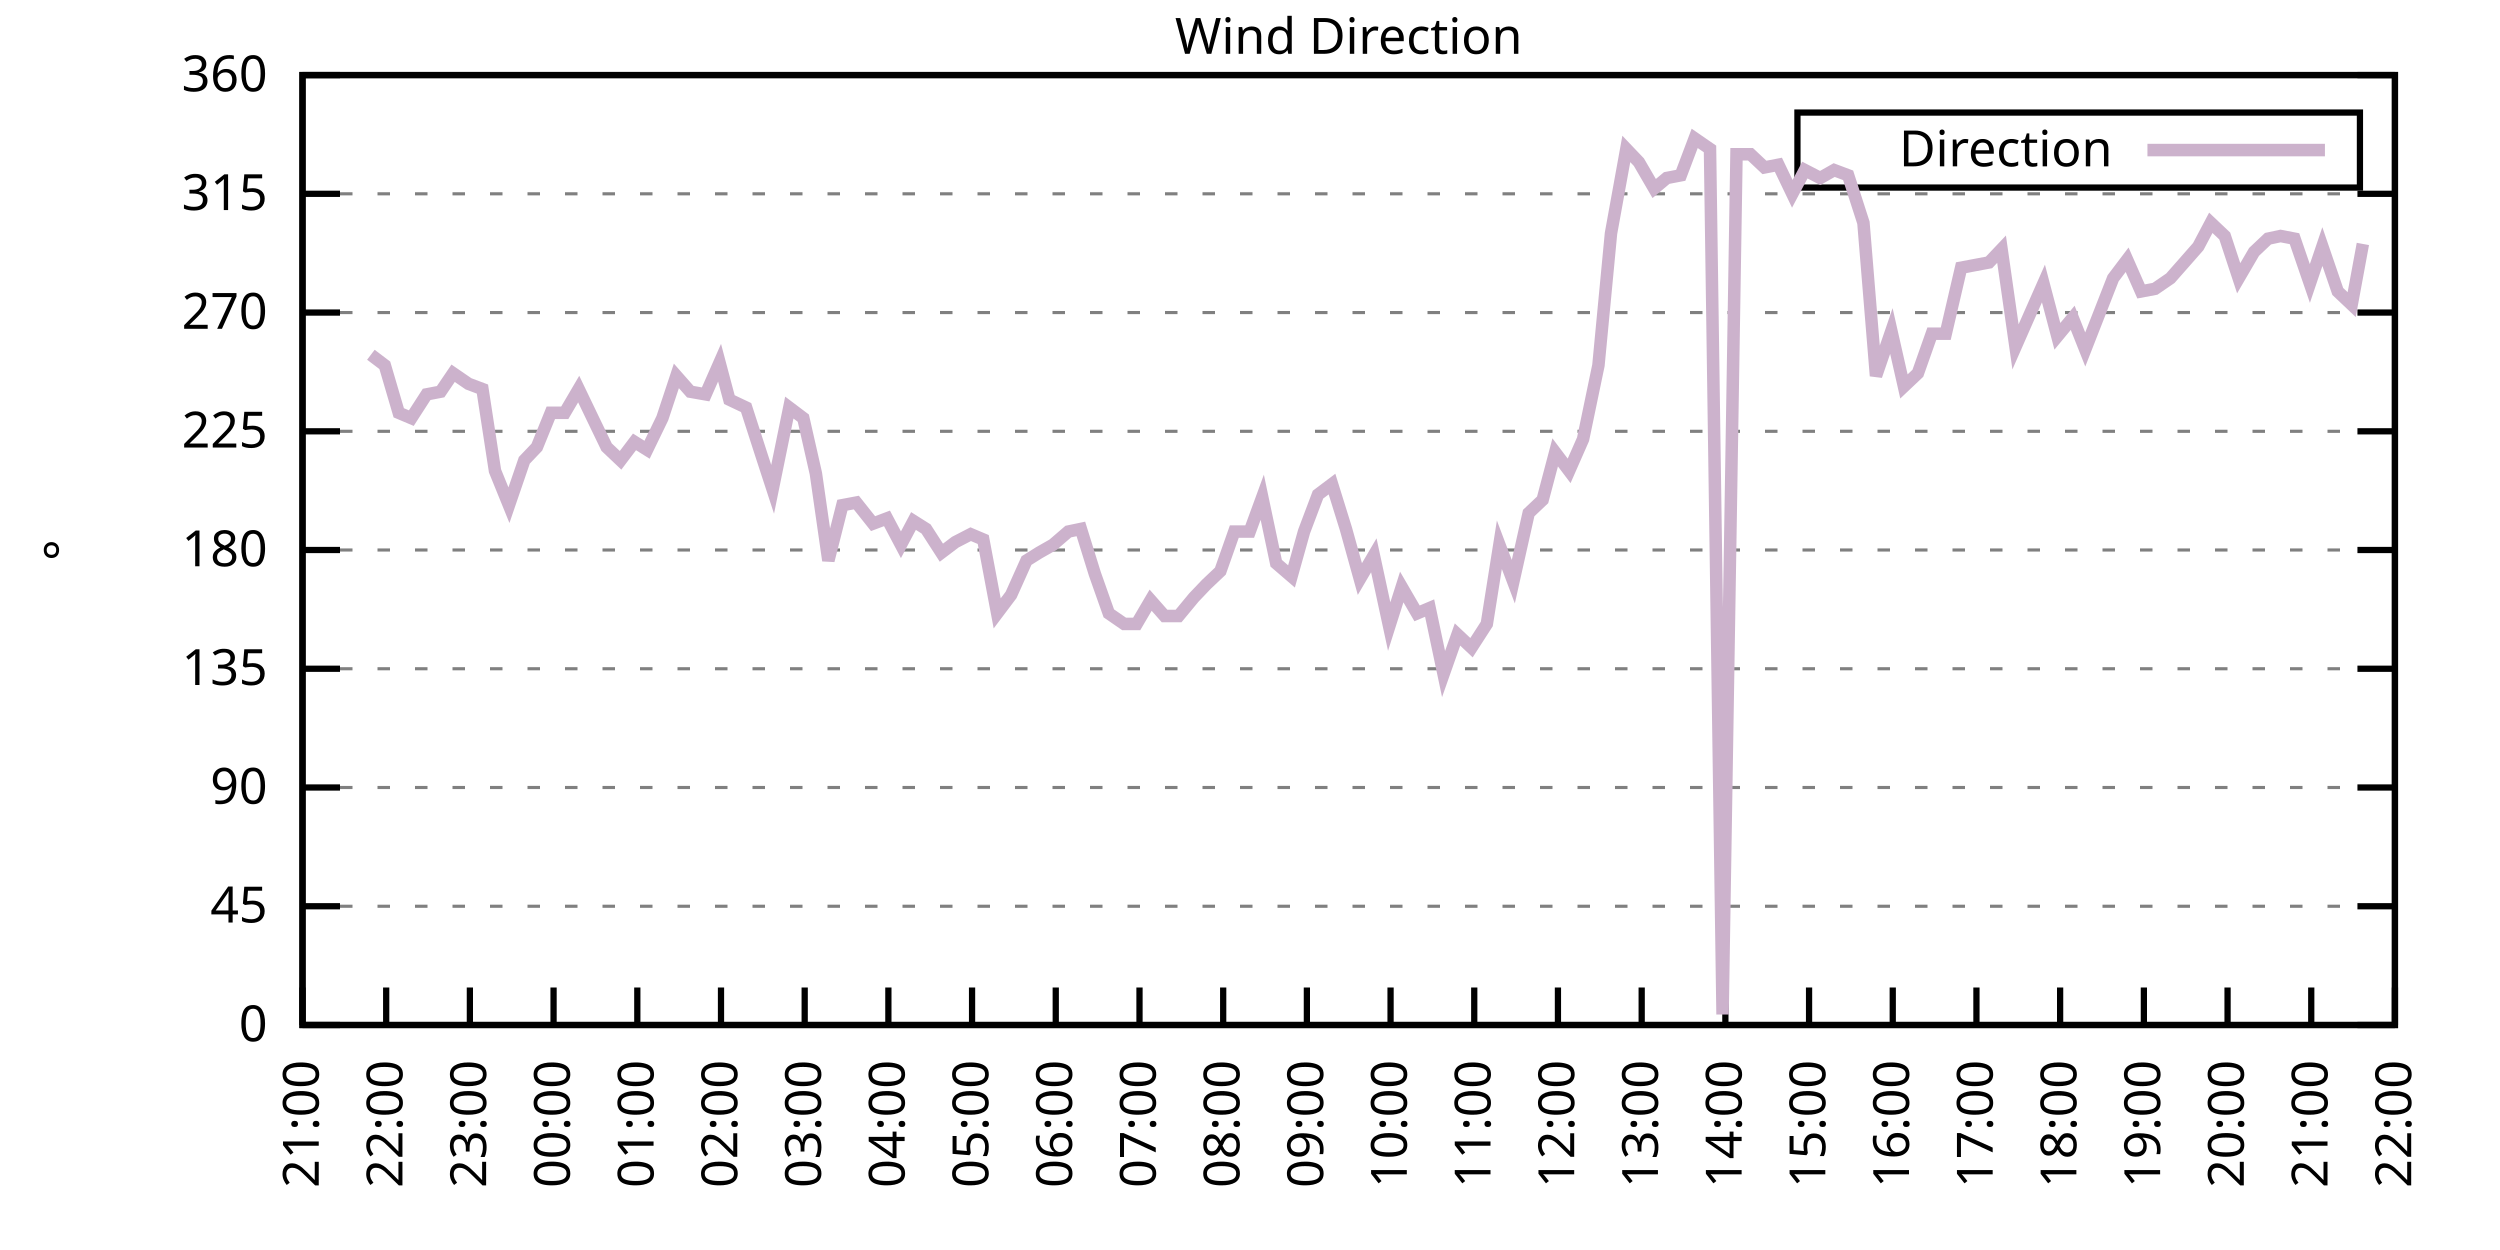
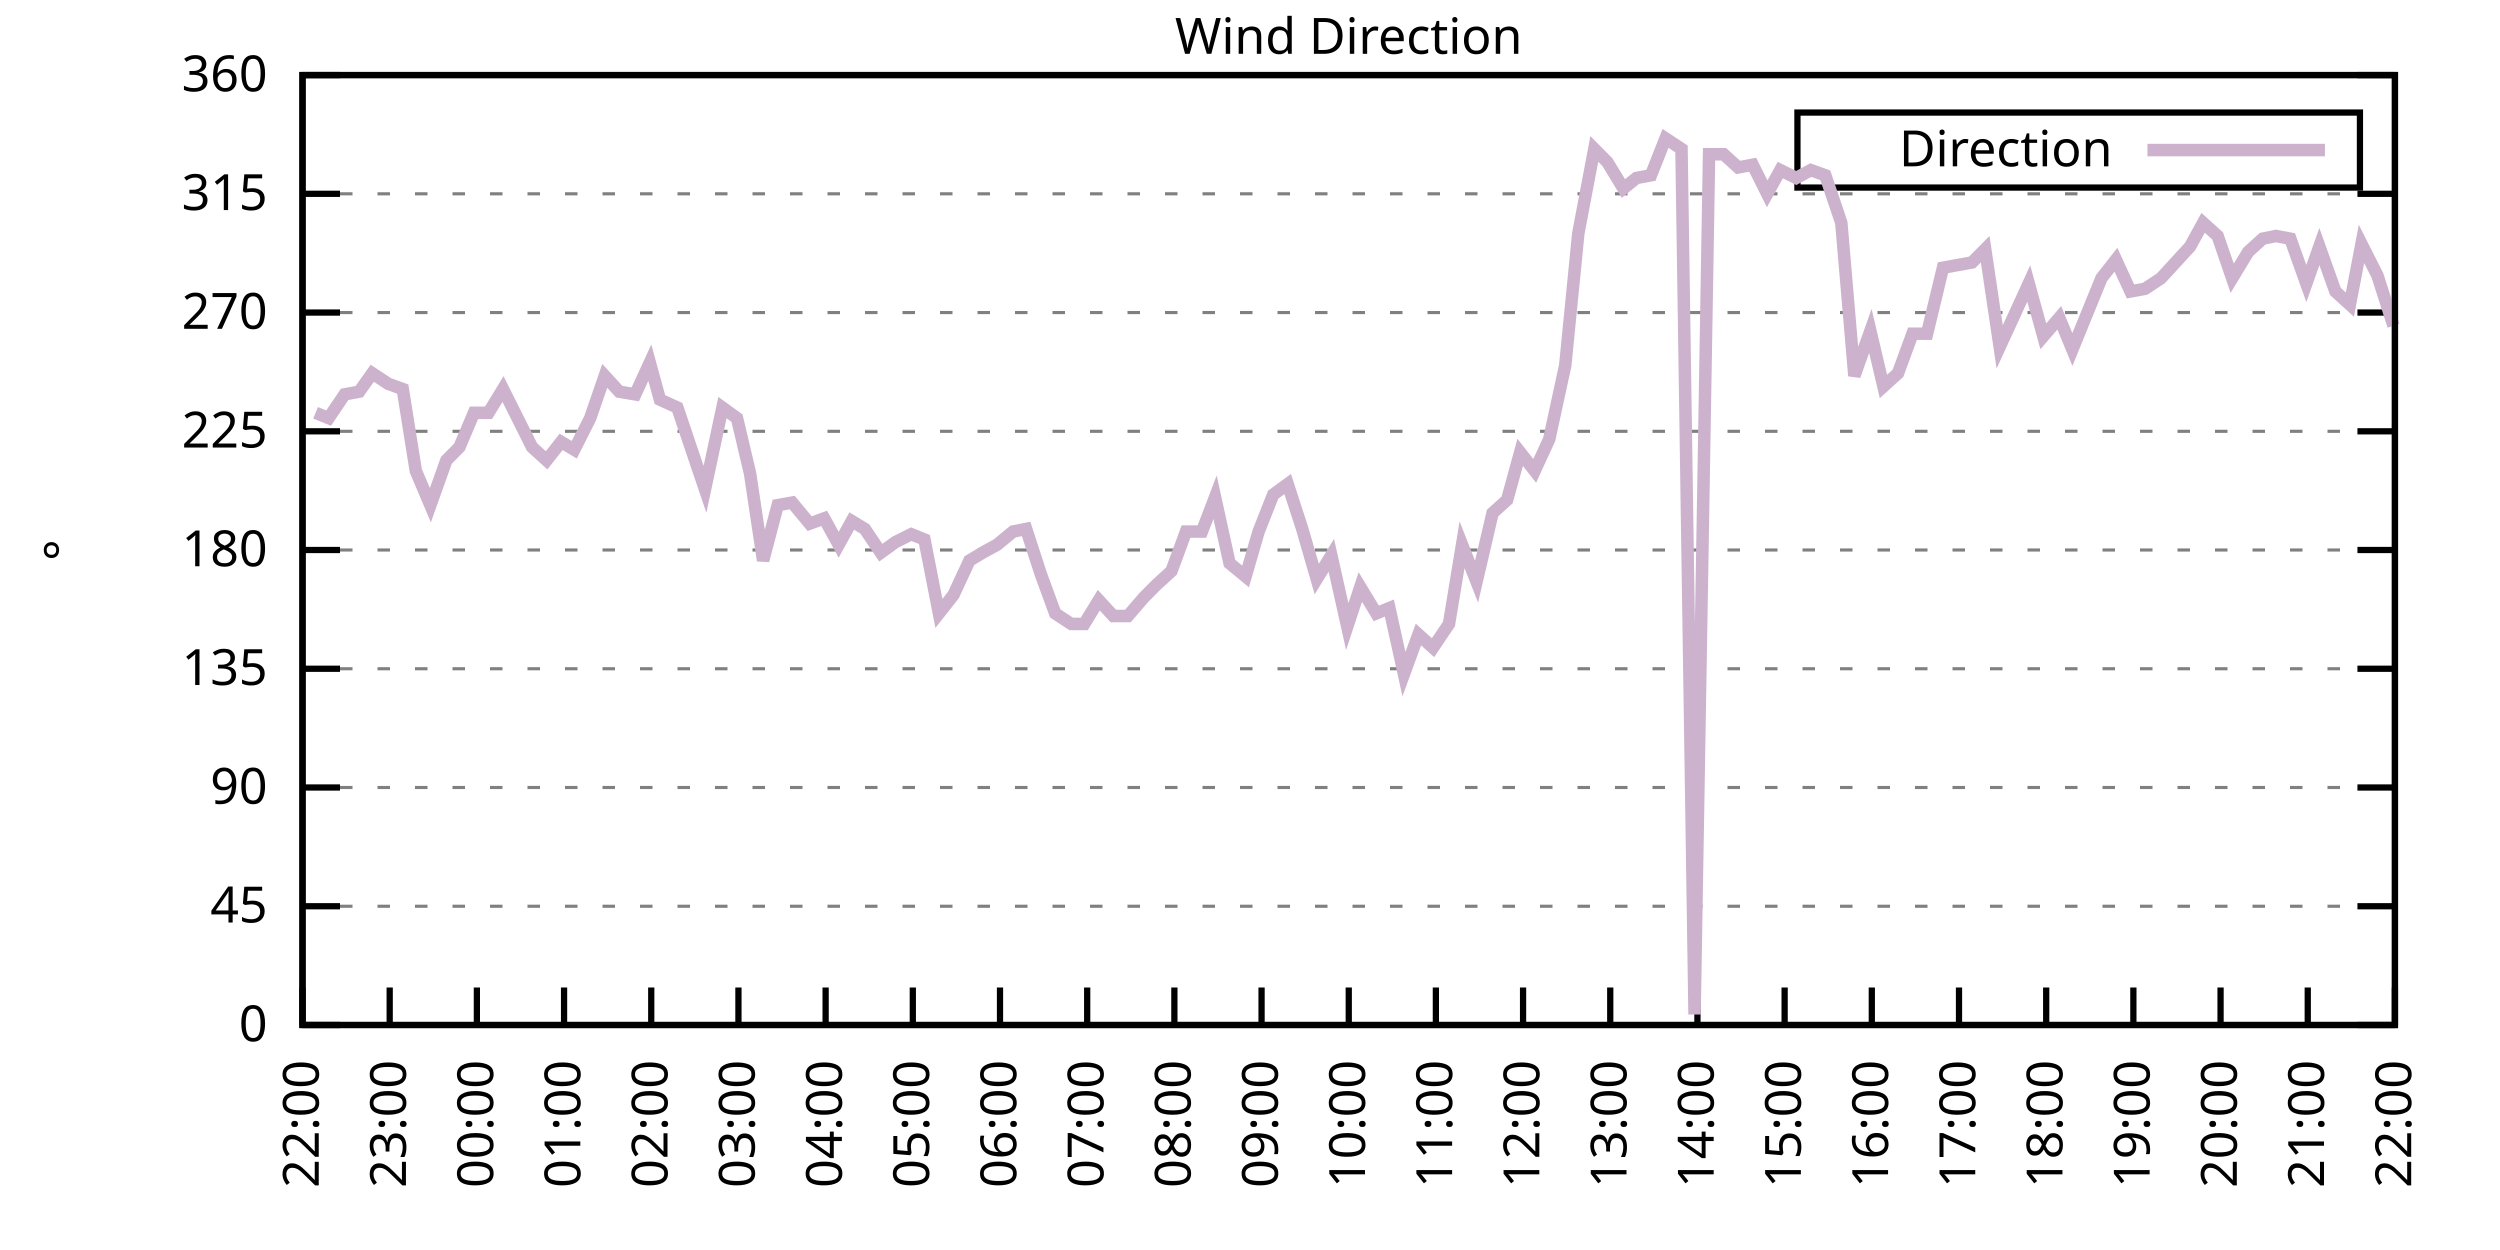
<svg xmlns="http://www.w3.org/2000/svg" xmlns:xlink="http://www.w3.org/1999/xlink" width="400" height="200" viewBox="0 0 400 200">
  <g id="gnuplot_canvas">
    <rect x="0" y="0" width="400" height="200" fill="none" />
    <defs>
      <circle id="gpDot" r="0.5" stroke-width="0.5" stroke="currentColor" />
      <path id="gpPt0" stroke-width="0.333" stroke="currentColor" d="M-1,0 h2 M0,-1 v2" />
      <path id="gpPt1" stroke-width="0.333" stroke="currentColor" d="M-1,-1 L1,1 M1,-1 L-1,1" />
      <path id="gpPt2" stroke-width="0.333" stroke="currentColor" d="M-1,0 L1,0 M0,-1 L0,1 M-1,-1 L1,1 M-1,1 L1,-1" />
      <rect id="gpPt3" stroke-width="0.333" stroke="currentColor" x="-1" y="-1" width="2" height="2" />
      <rect id="gpPt4" stroke-width="0.333" stroke="currentColor" fill="currentColor" x="-1" y="-1" width="2" height="2" />
      <circle id="gpPt5" stroke-width="0.333" stroke="currentColor" cx="0" cy="0" r="1" />
      <use xlink:href="#gpPt5" id="gpPt6" fill="currentColor" stroke="none" />
      <path id="gpPt7" stroke-width="0.333" stroke="currentColor" d="M0,-1.33 L-1.33,0.67 L1.33,0.67 z" />
      <use xlink:href="#gpPt7" id="gpPt8" fill="currentColor" stroke="none" />
      <use xlink:href="#gpPt7" id="gpPt9" stroke="currentColor" transform="rotate(180)" />
      <use xlink:href="#gpPt9" id="gpPt10" fill="currentColor" stroke="none" />
      <use xlink:href="#gpPt3" id="gpPt11" stroke="currentColor" transform="rotate(45)" />
      <use xlink:href="#gpPt11" id="gpPt12" fill="currentColor" stroke="none" />
      <path id="gpPt13" stroke-width="0.333" stroke="currentColor" d="M0,1.330 L1.265,0.411 L0.782,-1.067 L-0.782,-1.076 L-1.265,0.411 z" />
      <use xlink:href="#gpPt13" id="gpPt14" fill="currentColor" stroke="none" />
      <filter id="textbox" filterUnits="objectBoundingBox" x="0" y="0" height="1" width="1">
        <feFlood flood-color="white" flood-opacity="1" result="bgnd" />
        <feComposite in="SourceGraphic" in2="bgnd" operator="atop" />
      </filter>
      <filter id="greybox" filterUnits="objectBoundingBox" x="0" y="0" height="1" width="1">
        <feFlood flood-color="lightgrey" flood-opacity="1" result="grey" />
        <feComposite in="SourceGraphic" in2="grey" operator="atop" />
      </filter>
    </defs>
    <g fill="none" color="white" stroke="currentColor" stroke-width="1.00" stroke-linecap="butt" stroke-linejoin="miter">
</g>
    <g fill="none" color="black" stroke="currentColor" stroke-width="1.00" stroke-linecap="butt" stroke-linejoin="miter">
      <g stroke="none" shape-rendering="crispEdges">
        <polygon fill="rgb(255, 255, 255)" points="48.40,164.00 383.18,164.00 383.18,12.02 48.40,12.02 " />
      </g>
    </g>
    <g fill="none" color="black" stroke="currentColor" stroke-width="1.00" stroke-linecap="butt" stroke-linejoin="miter">
</g>
    <g fill="none" color="black" stroke="black" stroke-width="0.50" stroke-linecap="butt" stroke-linejoin="miter">
</g>
    <g fill="none" color="gray" stroke="currentColor" stroke-width="0.50" stroke-linecap="butt" stroke-linejoin="miter">
      <path stroke="gray" stroke-dasharray="2,4" class="gridline" d="M48.40,164.00 L383.19,164.00  " />
    </g>
    <g fill="none" color="gray" stroke="gray" stroke-width="1.00" stroke-linecap="butt" stroke-linejoin="miter">
</g>
    <g fill="none" color="black" stroke="currentColor" stroke-width="1.00" stroke-linecap="butt" stroke-linejoin="miter">
      <path stroke="black" d="M48.40,164.00 L54.40,164.00 M383.19,164.00 L377.19,164.00  " />
      <g transform="translate(42.80,166.60)" stroke="none" fill="black" font-family="Sans" font-size="8.00" text-anchor="end">
        <text>
          <tspan font-family="Sans"> 0</tspan>
        </text>
      </g>
    </g>
    <g fill="none" color="black" stroke="currentColor" stroke-width="1.00" stroke-linecap="butt" stroke-linejoin="miter">
</g>
    <g fill="none" color="black" stroke="black" stroke-width="0.50" stroke-linecap="butt" stroke-linejoin="miter">
</g>
    <g fill="none" color="gray" stroke="currentColor" stroke-width="0.50" stroke-linecap="butt" stroke-linejoin="miter">
      <path stroke="gray" stroke-dasharray="2,4" class="gridline" d="M48.40,145.00 L383.19,145.00  " />
    </g>
    <g fill="none" color="gray" stroke="gray" stroke-width="1.00" stroke-linecap="butt" stroke-linejoin="miter">
</g>
    <g fill="none" color="black" stroke="currentColor" stroke-width="1.00" stroke-linecap="butt" stroke-linejoin="miter">
      <path stroke="black" d="M48.40,145.00 L54.40,145.00 M383.19,145.00 L377.19,145.00  " />
      <g transform="translate(42.80,147.60)" stroke="none" fill="black" font-family="Sans" font-size="8.00" text-anchor="end">
        <text>
          <tspan font-family="Sans"> 45</tspan>
        </text>
      </g>
    </g>
    <g fill="none" color="black" stroke="currentColor" stroke-width="1.00" stroke-linecap="butt" stroke-linejoin="miter">
</g>
    <g fill="none" color="black" stroke="black" stroke-width="0.50" stroke-linecap="butt" stroke-linejoin="miter">
</g>
    <g fill="none" color="gray" stroke="currentColor" stroke-width="0.50" stroke-linecap="butt" stroke-linejoin="miter">
      <path stroke="gray" stroke-dasharray="2,4" class="gridline" d="M48.40,126.00 L383.19,126.00  " />
    </g>
    <g fill="none" color="gray" stroke="gray" stroke-width="1.00" stroke-linecap="butt" stroke-linejoin="miter">
</g>
    <g fill="none" color="black" stroke="currentColor" stroke-width="1.00" stroke-linecap="butt" stroke-linejoin="miter">
      <path stroke="black" d="M48.40,126.00 L54.40,126.00 M383.19,126.00 L377.19,126.00  " />
      <g transform="translate(42.80,128.60)" stroke="none" fill="black" font-family="Sans" font-size="8.00" text-anchor="end">
        <text>
          <tspan font-family="Sans"> 90</tspan>
        </text>
      </g>
    </g>
    <g fill="none" color="black" stroke="currentColor" stroke-width="1.00" stroke-linecap="butt" stroke-linejoin="miter">
</g>
    <g fill="none" color="black" stroke="black" stroke-width="0.50" stroke-linecap="butt" stroke-linejoin="miter">
</g>
    <g fill="none" color="gray" stroke="currentColor" stroke-width="0.50" stroke-linecap="butt" stroke-linejoin="miter">
      <path stroke="gray" stroke-dasharray="2,4" class="gridline" d="M48.40,107.00 L383.19,107.00  " />
    </g>
    <g fill="none" color="gray" stroke="gray" stroke-width="1.00" stroke-linecap="butt" stroke-linejoin="miter">
</g>
    <g fill="none" color="black" stroke="currentColor" stroke-width="1.00" stroke-linecap="butt" stroke-linejoin="miter">
      <path stroke="black" d="M48.40,107.00 L54.40,107.00 M383.19,107.00 L377.19,107.00  " />
      <g transform="translate(42.80,109.60)" stroke="none" fill="black" font-family="Sans" font-size="8.00" text-anchor="end">
        <text>
          <tspan font-family="Sans"> 135</tspan>
        </text>
      </g>
    </g>
    <g fill="none" color="black" stroke="currentColor" stroke-width="1.00" stroke-linecap="butt" stroke-linejoin="miter">
</g>
    <g fill="none" color="black" stroke="black" stroke-width="0.50" stroke-linecap="butt" stroke-linejoin="miter">
</g>
    <g fill="none" color="gray" stroke="currentColor" stroke-width="0.50" stroke-linecap="butt" stroke-linejoin="miter">
      <path stroke="gray" stroke-dasharray="2,4" class="gridline" d="M48.40,88.00 L383.19,88.00  " />
    </g>
    <g fill="none" color="gray" stroke="gray" stroke-width="1.00" stroke-linecap="butt" stroke-linejoin="miter">
</g>
    <g fill="none" color="black" stroke="currentColor" stroke-width="1.00" stroke-linecap="butt" stroke-linejoin="miter">
      <path stroke="black" d="M48.40,88.00 L54.40,88.00 M383.19,88.00 L377.19,88.00  " />
      <g transform="translate(42.80,90.60)" stroke="none" fill="black" font-family="Sans" font-size="8.00" text-anchor="end">
        <text>
          <tspan font-family="Sans"> 180</tspan>
        </text>
      </g>
    </g>
    <g fill="none" color="black" stroke="currentColor" stroke-width="1.00" stroke-linecap="butt" stroke-linejoin="miter">
</g>
    <g fill="none" color="black" stroke="black" stroke-width="0.50" stroke-linecap="butt" stroke-linejoin="miter">
</g>
    <g fill="none" color="gray" stroke="currentColor" stroke-width="0.50" stroke-linecap="butt" stroke-linejoin="miter">
      <path stroke="gray" stroke-dasharray="2,4" class="gridline" d="M48.40,69.01 L383.19,69.01  " />
    </g>
    <g fill="none" color="gray" stroke="gray" stroke-width="1.00" stroke-linecap="butt" stroke-linejoin="miter">
</g>
    <g fill="none" color="black" stroke="currentColor" stroke-width="1.00" stroke-linecap="butt" stroke-linejoin="miter">
      <path stroke="black" d="M48.40,69.01 L54.40,69.01 M383.19,69.01 L377.19,69.01  " />
      <g transform="translate(42.80,71.61)" stroke="none" fill="black" font-family="Sans" font-size="8.00" text-anchor="end">
        <text>
          <tspan font-family="Sans"> 225</tspan>
        </text>
      </g>
    </g>
    <g fill="none" color="black" stroke="currentColor" stroke-width="1.00" stroke-linecap="butt" stroke-linejoin="miter">
</g>
    <g fill="none" color="black" stroke="black" stroke-width="0.50" stroke-linecap="butt" stroke-linejoin="miter">
</g>
    <g fill="none" color="gray" stroke="currentColor" stroke-width="0.50" stroke-linecap="butt" stroke-linejoin="miter">
      <path stroke="gray" stroke-dasharray="2,4" class="gridline" d="M48.40,50.01 L383.19,50.01  " />
    </g>
    <g fill="none" color="gray" stroke="gray" stroke-width="1.00" stroke-linecap="butt" stroke-linejoin="miter">
</g>
    <g fill="none" color="black" stroke="currentColor" stroke-width="1.00" stroke-linecap="butt" stroke-linejoin="miter">
      <path stroke="black" d="M48.40,50.01 L54.40,50.01 M383.19,50.01 L377.19,50.01  " />
      <g transform="translate(42.80,52.61)" stroke="none" fill="black" font-family="Sans" font-size="8.00" text-anchor="end">
        <text>
          <tspan font-family="Sans"> 270</tspan>
        </text>
      </g>
    </g>
    <g fill="none" color="black" stroke="currentColor" stroke-width="1.00" stroke-linecap="butt" stroke-linejoin="miter">
</g>
    <g fill="none" color="black" stroke="black" stroke-width="0.50" stroke-linecap="butt" stroke-linejoin="miter">
</g>
    <g fill="none" color="gray" stroke="currentColor" stroke-width="0.50" stroke-linecap="butt" stroke-linejoin="miter">
      <path stroke="gray" stroke-dasharray="2,4" class="gridline" d="M48.40,31.01 L383.19,31.01  " />
    </g>
    <g fill="none" color="gray" stroke="gray" stroke-width="1.00" stroke-linecap="butt" stroke-linejoin="miter">
</g>
    <g fill="none" color="black" stroke="currentColor" stroke-width="1.00" stroke-linecap="butt" stroke-linejoin="miter">
      <path stroke="black" d="M48.40,31.01 L54.40,31.01 M383.19,31.01 L377.19,31.01  " />
      <g transform="translate(42.80,33.61)" stroke="none" fill="black" font-family="Sans" font-size="8.00" text-anchor="end">
        <text>
          <tspan font-family="Sans"> 315</tspan>
        </text>
      </g>
    </g>
    <g fill="none" color="black" stroke="currentColor" stroke-width="1.00" stroke-linecap="butt" stroke-linejoin="miter">
</g>
    <g fill="none" color="black" stroke="black" stroke-width="0.50" stroke-linecap="butt" stroke-linejoin="miter">
</g>
    <g fill="none" color="gray" stroke="currentColor" stroke-width="0.50" stroke-linecap="butt" stroke-linejoin="miter">
      <path stroke="gray" stroke-dasharray="2,4" class="gridline" d="M48.40,12.01 L383.19,12.01  " />
    </g>
    <g fill="none" color="gray" stroke="gray" stroke-width="1.00" stroke-linecap="butt" stroke-linejoin="miter">
</g>
    <g fill="none" color="black" stroke="currentColor" stroke-width="1.00" stroke-linecap="butt" stroke-linejoin="miter">
      <path stroke="black" d="M48.40,12.01 L54.40,12.01 M383.19,12.01 L377.19,12.01  " />
      <g transform="translate(42.80,14.61)" stroke="none" fill="black" font-family="Sans" font-size="8.00" text-anchor="end">
        <text>
          <tspan font-family="Sans"> 360</tspan>
        </text>
      </g>
    </g>
    <g fill="none" color="black" stroke="currentColor" stroke-width="1.00" stroke-linecap="butt" stroke-linejoin="miter">
      <path stroke="black" d="M48.40,164.00 L48.40,158.00  " />
      <g transform="translate(51.00,169.60) rotate(270.00)" stroke="none" fill="black" font-family="Sans" font-size="8.00" text-anchor="end">
        <text>
-           <tspan font-family="Sans">21:00</tspan>
-         </text>
-       </g>
-     </g>
-     <g fill="none" color="black" stroke="currentColor" stroke-width="1.00" stroke-linecap="butt" stroke-linejoin="miter">
-       <path stroke="black" d="M61.79,164.00 L61.79,158.00  " />
-       <g transform="translate(64.39,169.60) rotate(270.00)" stroke="none" fill="black" font-family="Sans" font-size="8.00" text-anchor="end">
-         <text>
          <tspan font-family="Sans">22:00</tspan>
        </text>
      </g>
    </g>
    <g fill="none" color="black" stroke="currentColor" stroke-width="1.00" stroke-linecap="butt" stroke-linejoin="miter">
-       <path stroke="black" d="M75.18,164.00 L75.18,158.00  " />
-       <g transform="translate(77.78,169.60) rotate(270.00)" stroke="none" fill="black" font-family="Sans" font-size="8.00" text-anchor="end">
+       <path stroke="black" d="M62.35,164.00 L62.35,158.00  " />
+       <g transform="translate(64.95,169.60) rotate(270.00)" stroke="none" fill="black" font-family="Sans" font-size="8.00" text-anchor="end">
        <text>
          <tspan font-family="Sans">23:00</tspan>
        </text>
      </g>
    </g>
    <g fill="none" color="black" stroke="currentColor" stroke-width="1.00" stroke-linecap="butt" stroke-linejoin="miter">
-       <path stroke="black" d="M88.57,164.00 L88.57,158.00  " />
-       <g transform="translate(91.17,169.60) rotate(270.00)" stroke="none" fill="black" font-family="Sans" font-size="8.00" text-anchor="end">
+       <path stroke="black" d="M76.30,164.00 L76.30,158.00  " />
+       <g transform="translate(78.90,169.60) rotate(270.00)" stroke="none" fill="black" font-family="Sans" font-size="8.00" text-anchor="end">
        <text>
          <tspan font-family="Sans">00:00</tspan>
        </text>
      </g>
    </g>
    <g fill="none" color="black" stroke="currentColor" stroke-width="1.00" stroke-linecap="butt" stroke-linejoin="miter">
-       <path stroke="black" d="M101.97,164.00 L101.97,158.00  " />
-       <g transform="translate(104.57,169.60) rotate(270.00)" stroke="none" fill="black" font-family="Sans" font-size="8.00" text-anchor="end">
+       <path stroke="black" d="M90.25,164.00 L90.25,158.00  " />
+       <g transform="translate(92.85,169.60) rotate(270.00)" stroke="none" fill="black" font-family="Sans" font-size="8.00" text-anchor="end">
        <text>
          <tspan font-family="Sans">01:00</tspan>
        </text>
      </g>
    </g>
    <g fill="none" color="black" stroke="currentColor" stroke-width="1.00" stroke-linecap="butt" stroke-linejoin="miter">
-       <path stroke="black" d="M115.36,164.00 L115.36,158.00  " />
-       <g transform="translate(117.96,169.60) rotate(270.00)" stroke="none" fill="black" font-family="Sans" font-size="8.00" text-anchor="end">
+       <path stroke="black" d="M104.20,164.00 L104.20,158.00  " />
+       <g transform="translate(106.80,169.60) rotate(270.00)" stroke="none" fill="black" font-family="Sans" font-size="8.00" text-anchor="end">
        <text>
          <tspan font-family="Sans">02:00</tspan>
        </text>
      </g>
    </g>
    <g fill="none" color="black" stroke="currentColor" stroke-width="1.00" stroke-linecap="butt" stroke-linejoin="miter">
-       <path stroke="black" d="M128.75,164.00 L128.75,158.00  " />
-       <g transform="translate(131.35,169.60) rotate(270.00)" stroke="none" fill="black" font-family="Sans" font-size="8.00" text-anchor="end">
+       <path stroke="black" d="M118.15,164.00 L118.15,158.00  " />
+       <g transform="translate(120.75,169.60) rotate(270.00)" stroke="none" fill="black" font-family="Sans" font-size="8.00" text-anchor="end">
        <text>
          <tspan font-family="Sans">03:00</tspan>
        </text>
      </g>
    </g>
    <g fill="none" color="black" stroke="currentColor" stroke-width="1.00" stroke-linecap="butt" stroke-linejoin="miter">
-       <path stroke="black" d="M142.14,164.00 L142.14,158.00  " />
-       <g transform="translate(144.74,169.60) rotate(270.00)" stroke="none" fill="black" font-family="Sans" font-size="8.00" text-anchor="end">
+       <path stroke="black" d="M132.10,164.00 L132.10,158.00  " />
+       <g transform="translate(134.70,169.60) rotate(270.00)" stroke="none" fill="black" font-family="Sans" font-size="8.00" text-anchor="end">
        <text>
          <tspan font-family="Sans">04:00</tspan>
        </text>
      </g>
    </g>
    <g fill="none" color="black" stroke="currentColor" stroke-width="1.00" stroke-linecap="butt" stroke-linejoin="miter">
-       <path stroke="black" d="M155.53,164.00 L155.53,158.00  " />
-       <g transform="translate(158.13,169.60) rotate(270.00)" stroke="none" fill="black" font-family="Sans" font-size="8.00" text-anchor="end">
+       <path stroke="black" d="M146.05,164.00 L146.05,158.00  " />
+       <g transform="translate(148.65,169.60) rotate(270.00)" stroke="none" fill="black" font-family="Sans" font-size="8.00" text-anchor="end">
        <text>
          <tspan font-family="Sans">05:00</tspan>
        </text>
      </g>
    </g>
    <g fill="none" color="black" stroke="currentColor" stroke-width="1.00" stroke-linecap="butt" stroke-linejoin="miter">
-       <path stroke="black" d="M168.92,164.00 L168.92,158.00  " />
-       <g transform="translate(171.52,169.60) rotate(270.00)" stroke="none" fill="black" font-family="Sans" font-size="8.00" text-anchor="end">
+       <path stroke="black" d="M160.00,164.00 L160.00,158.00  " />
+       <g transform="translate(162.60,169.60) rotate(270.00)" stroke="none" fill="black" font-family="Sans" font-size="8.00" text-anchor="end">
        <text>
          <tspan font-family="Sans">06:00</tspan>
        </text>
      </g>
    </g>
    <g fill="none" color="black" stroke="currentColor" stroke-width="1.00" stroke-linecap="butt" stroke-linejoin="miter">
-       <path stroke="black" d="M182.32,164.00 L182.32,158.00  " />
-       <g transform="translate(184.92,169.60) rotate(270.00)" stroke="none" fill="black" font-family="Sans" font-size="8.00" text-anchor="end">
+       <path stroke="black" d="M173.95,164.00 L173.95,158.00  " />
+       <g transform="translate(176.55,169.60) rotate(270.00)" stroke="none" fill="black" font-family="Sans" font-size="8.00" text-anchor="end">
        <text>
          <tspan font-family="Sans">07:00</tspan>
        </text>
      </g>
    </g>
    <g fill="none" color="black" stroke="currentColor" stroke-width="1.00" stroke-linecap="butt" stroke-linejoin="miter">
-       <path stroke="black" d="M195.71,164.00 L195.71,158.00  " />
-       <g transform="translate(198.31,169.60) rotate(270.00)" stroke="none" fill="black" font-family="Sans" font-size="8.00" text-anchor="end">
+       <path stroke="black" d="M187.90,164.00 L187.90,158.00  " />
+       <g transform="translate(190.50,169.60) rotate(270.00)" stroke="none" fill="black" font-family="Sans" font-size="8.00" text-anchor="end">
        <text>
          <tspan font-family="Sans">08:00</tspan>
        </text>
      </g>
    </g>
    <g fill="none" color="black" stroke="currentColor" stroke-width="1.00" stroke-linecap="butt" stroke-linejoin="miter">
-       <path stroke="black" d="M209.10,164.00 L209.10,158.00  " />
-       <g transform="translate(211.70,169.60) rotate(270.00)" stroke="none" fill="black" font-family="Sans" font-size="8.00" text-anchor="end">
+       <path stroke="black" d="M201.85,164.00 L201.85,158.00  " />
+       <g transform="translate(204.45,169.60) rotate(270.00)" stroke="none" fill="black" font-family="Sans" font-size="8.00" text-anchor="end">
        <text>
          <tspan font-family="Sans">09:00</tspan>
        </text>
      </g>
    </g>
    <g fill="none" color="black" stroke="currentColor" stroke-width="1.00" stroke-linecap="butt" stroke-linejoin="miter">
-       <path stroke="black" d="M222.49,164.00 L222.49,158.00  " />
-       <g transform="translate(225.09,169.60) rotate(270.00)" stroke="none" fill="black" font-family="Sans" font-size="8.00" text-anchor="end">
+       <path stroke="black" d="M215.80,164.00 L215.80,158.00  " />
+       <g transform="translate(218.40,169.60) rotate(270.00)" stroke="none" fill="black" font-family="Sans" font-size="8.00" text-anchor="end">
        <text>
          <tspan font-family="Sans">10:00</tspan>
        </text>
      </g>
    </g>
    <g fill="none" color="black" stroke="currentColor" stroke-width="1.00" stroke-linecap="butt" stroke-linejoin="miter">
-       <path stroke="black" d="M235.88,164.00 L235.88,158.00  " />
-       <g transform="translate(238.48,169.60) rotate(270.00)" stroke="none" fill="black" font-family="Sans" font-size="8.00" text-anchor="end">
+       <path stroke="black" d="M229.74,164.00 L229.74,158.00  " />
+       <g transform="translate(232.34,169.60) rotate(270.00)" stroke="none" fill="black" font-family="Sans" font-size="8.00" text-anchor="end">
        <text>
          <tspan font-family="Sans">11:00</tspan>
        </text>
      </g>
    </g>
    <g fill="none" color="black" stroke="currentColor" stroke-width="1.00" stroke-linecap="butt" stroke-linejoin="miter">
-       <path stroke="black" d="M249.27,164.00 L249.27,158.00  " />
-       <g transform="translate(251.87,169.60) rotate(270.00)" stroke="none" fill="black" font-family="Sans" font-size="8.00" text-anchor="end">
+       <path stroke="black" d="M243.69,164.00 L243.69,158.00  " />
+       <g transform="translate(246.29,169.60) rotate(270.00)" stroke="none" fill="black" font-family="Sans" font-size="8.00" text-anchor="end">
        <text>
          <tspan font-family="Sans">12:00</tspan>
        </text>
      </g>
    </g>
    <g fill="none" color="black" stroke="currentColor" stroke-width="1.00" stroke-linecap="butt" stroke-linejoin="miter">
-       <path stroke="black" d="M262.67,164.00 L262.67,158.00  " />
-       <g transform="translate(265.27,169.60) rotate(270.00)" stroke="none" fill="black" font-family="Sans" font-size="8.00" text-anchor="end">
+       <path stroke="black" d="M257.64,164.00 L257.64,158.00  " />
+       <g transform="translate(260.24,169.60) rotate(270.00)" stroke="none" fill="black" font-family="Sans" font-size="8.00" text-anchor="end">
        <text>
          <tspan font-family="Sans">13:00</tspan>
        </text>
      </g>
    </g>
    <g fill="none" color="black" stroke="currentColor" stroke-width="1.00" stroke-linecap="butt" stroke-linejoin="miter">
-       <path stroke="black" d="M276.06,164.00 L276.06,158.00  " />
-       <g transform="translate(278.66,169.60) rotate(270.00)" stroke="none" fill="black" font-family="Sans" font-size="8.00" text-anchor="end">
+       <path stroke="black" d="M271.59,164.00 L271.59,158.00  " />
+       <g transform="translate(274.19,169.60) rotate(270.00)" stroke="none" fill="black" font-family="Sans" font-size="8.00" text-anchor="end">
        <text>
          <tspan font-family="Sans">14:00</tspan>
        </text>
      </g>
    </g>
    <g fill="none" color="black" stroke="currentColor" stroke-width="1.00" stroke-linecap="butt" stroke-linejoin="miter">
-       <path stroke="black" d="M289.45,164.00 L289.45,158.00  " />
-       <g transform="translate(292.05,169.60) rotate(270.00)" stroke="none" fill="black" font-family="Sans" font-size="8.00" text-anchor="end">
+       <path stroke="black" d="M285.54,164.00 L285.54,158.00  " />
+       <g transform="translate(288.14,169.60) rotate(270.00)" stroke="none" fill="black" font-family="Sans" font-size="8.00" text-anchor="end">
        <text>
          <tspan font-family="Sans">15:00</tspan>
        </text>
      </g>
    </g>
    <g fill="none" color="black" stroke="currentColor" stroke-width="1.00" stroke-linecap="butt" stroke-linejoin="miter">
-       <path stroke="black" d="M302.84,164.00 L302.84,158.00  " />
-       <g transform="translate(305.44,169.60) rotate(270.00)" stroke="none" fill="black" font-family="Sans" font-size="8.00" text-anchor="end">
+       <path stroke="black" d="M299.49,164.00 L299.49,158.00  " />
+       <g transform="translate(302.09,169.60) rotate(270.00)" stroke="none" fill="black" font-family="Sans" font-size="8.00" text-anchor="end">
        <text>
          <tspan font-family="Sans">16:00</tspan>
        </text>
      </g>
    </g>
    <g fill="none" color="black" stroke="currentColor" stroke-width="1.00" stroke-linecap="butt" stroke-linejoin="miter">
-       <path stroke="black" d="M316.23,164.00 L316.23,158.00  " />
-       <g transform="translate(318.83,169.60) rotate(270.00)" stroke="none" fill="black" font-family="Sans" font-size="8.00" text-anchor="end">
+       <path stroke="black" d="M313.44,164.00 L313.44,158.00  " />
+       <g transform="translate(316.04,169.60) rotate(270.00)" stroke="none" fill="black" font-family="Sans" font-size="8.00" text-anchor="end">
        <text>
          <tspan font-family="Sans">17:00</tspan>
        </text>
      </g>
    </g>
    <g fill="none" color="black" stroke="currentColor" stroke-width="1.00" stroke-linecap="butt" stroke-linejoin="miter">
-       <path stroke="black" d="M329.62,164.00 L329.62,158.00  " />
-       <g transform="translate(332.22,169.60) rotate(270.00)" stroke="none" fill="black" font-family="Sans" font-size="8.00" text-anchor="end">
+       <path stroke="black" d="M327.39,164.00 L327.39,158.00  " />
+       <g transform="translate(329.99,169.60) rotate(270.00)" stroke="none" fill="black" font-family="Sans" font-size="8.00" text-anchor="end">
        <text>
          <tspan font-family="Sans">18:00</tspan>
        </text>
      </g>
    </g>
    <g fill="none" color="black" stroke="currentColor" stroke-width="1.00" stroke-linecap="butt" stroke-linejoin="miter">
-       <path stroke="black" d="M343.02,164.00 L343.02,158.00  " />
-       <g transform="translate(345.62,169.60) rotate(270.00)" stroke="none" fill="black" font-family="Sans" font-size="8.00" text-anchor="end">
+       <path stroke="black" d="M341.34,164.00 L341.34,158.00  " />
+       <g transform="translate(343.94,169.60) rotate(270.00)" stroke="none" fill="black" font-family="Sans" font-size="8.00" text-anchor="end">
        <text>
          <tspan font-family="Sans">19:00</tspan>
        </text>
      </g>
    </g>
    <g fill="none" color="black" stroke="currentColor" stroke-width="1.00" stroke-linecap="butt" stroke-linejoin="miter">
-       <path stroke="black" d="M356.41,164.00 L356.41,158.00  " />
-       <g transform="translate(359.01,169.60) rotate(270.00)" stroke="none" fill="black" font-family="Sans" font-size="8.00" text-anchor="end">
+       <path stroke="black" d="M355.29,164.00 L355.29,158.00  " />
+       <g transform="translate(357.89,169.60) rotate(270.00)" stroke="none" fill="black" font-family="Sans" font-size="8.00" text-anchor="end">
        <text>
          <tspan font-family="Sans">20:00</tspan>
        </text>
      </g>
    </g>
    <g fill="none" color="black" stroke="currentColor" stroke-width="1.00" stroke-linecap="butt" stroke-linejoin="miter">
-       <path stroke="black" d="M369.80,164.00 L369.80,158.00  " />
-       <g transform="translate(372.40,169.60) rotate(270.00)" stroke="none" fill="black" font-family="Sans" font-size="8.00" text-anchor="end">
+       <path stroke="black" d="M369.24,164.00 L369.24,158.00  " />
+       <g transform="translate(371.84,169.60) rotate(270.00)" stroke="none" fill="black" font-family="Sans" font-size="8.00" text-anchor="end">
        <text>
          <tspan font-family="Sans">21:00</tspan>
        </text>
      </g>
    </g>
    <g fill="none" color="black" stroke="currentColor" stroke-width="1.00" stroke-linecap="butt" stroke-linejoin="miter">
      <path stroke="black" d="M383.19,164.00 L383.19,158.00  " />
      <g transform="translate(385.79,169.60) rotate(270.00)" stroke="none" fill="black" font-family="Sans" font-size="8.00" text-anchor="end">
        <text>
          <tspan font-family="Sans">22:00</tspan>
        </text>
      </g>
    </g>
    <g fill="none" color="black" stroke="currentColor" stroke-width="1.00" stroke-linecap="butt" stroke-linejoin="miter">
</g>
    <g fill="none" color="black" stroke="currentColor" stroke-width="1.00" stroke-linecap="butt" stroke-linejoin="miter">
      <path stroke="black" d="M48.40,12.01 L48.40,164.00 L383.19,164.00 L383.19,12.01 L48.40,12.01 Z  " />
    </g>
    <g fill="none" color="black" stroke="currentColor" stroke-width="1.00" stroke-linecap="butt" stroke-linejoin="miter">
</g>
    <g fill="none" color="black" stroke="currentColor" stroke-width="1.00" stroke-linecap="butt" stroke-linejoin="miter">
      <path stroke="black" d="M287.59,30.01 L287.59,18.01 L377.59,18.01 L377.59,30.01 L287.59,30.01 Z  " />
    </g>
    <g id="Wind_direction_plot_1">
      <g fill="none" color="white" stroke="black" stroke-width="2.00" stroke-linecap="butt" stroke-linejoin="miter">
</g>
      <g fill="none" color="black" stroke="currentColor" stroke-width="2.00" stroke-linecap="butt" stroke-linejoin="miter">
        <g transform="translate(337.99,26.61)" stroke="none" fill="black" font-family="Sans" font-size="8.00" text-anchor="end">
          <text>
            <tspan font-family="Sans">Direction</tspan>
          </text>
        </g>
      </g>
      <g fill="none" color="black" stroke="currentColor" stroke-width="2.00" stroke-linecap="butt" stroke-linejoin="miter">
-         <path stroke="rgb(204, 178, 204)" d="M343.59,24.01 L371.99,24.01 M59.34,56.76 L61.57,58.45 L63.80,66.05 L65.81,66.90 L68.26,63.10 L70.50,62.67   L72.50,59.72 L74.96,61.41 L77.19,62.25 L79.20,75.34 L81.43,80.83 L83.89,73.65 L85.90,71.54 L88.13,66.05   L90.36,66.05 L92.59,62.25 L94.82,66.90 L97.06,71.54 L99.29,73.65 L101.52,70.70 L103.53,71.96 L105.98,66.90   L108.22,60.14 L110.45,62.67 L112.90,63.10 L115.13,58.03 L116.70,63.94 L119.38,65.21 L121.83,72.81 L123.62,78.29   L126.29,65.21 L128.53,66.90 L130.54,75.76 L132.54,89.69 L134.78,80.83 L137.01,80.41 L139.69,83.78 L141.92,82.94   L144.15,87.16 L146.16,83.36 L148.17,84.63 L150.62,88.43 L152.85,86.74 L155.31,85.47 L157.32,86.32 L159.55,98.14   L161.78,95.18 L164.24,89.69 L166.25,88.43 L168.48,87.16 L170.93,85.05 L172.94,84.63 L175.17,91.80 L177.41,98.14   L179.86,99.83 L181.87,99.83 L184.10,96.03 L186.33,98.56 L188.57,98.56 L191.02,95.60 L193.03,93.49 L195.26,91.38   L197.49,85.05 L199.95,85.05 L201.96,79.56 L204.19,90.12 L206.64,92.23 L208.65,85.05 L210.88,79.14 L213.12,77.45   L215.35,84.63 L217.58,92.65 L219.81,88.85 L222.27,100.25 L224.28,93.92 L226.73,98.14 L228.74,97.29 L230.97,107.85   L233.20,101.52 L235.44,103.63 L237.89,99.83 L239.90,87.16 L242.13,93.07 L244.59,82.09 L246.82,79.98 L248.83,72.38   L251.06,75.34 L253.29,70.27 L255.75,58.45 L257.76,37.34 L260.21,23.83 L262.22,25.94 L264.67,30.16 L266.68,28.48   L268.92,28.05 L271.15,22.14 L273.60,23.83 L275.61,162.31 L277.84,24.68 L280.07,24.68 L282.31,26.79 L284.54,26.36   L286.77,31.01 L288.78,27.21 L291.23,28.48 L293.47,27.21 L295.70,28.05 L298.15,35.65 L300.16,60.14 L302.62,52.96   L304.63,61.83 L306.86,59.72 L309.09,53.39 L311.32,53.39 L313.78,42.83 L316.01,42.41 L318.24,41.99 L320.25,39.87   L322.48,55.50 L324.71,50.43 L326.95,45.36 L329.18,53.81 L331.63,50.85 L333.64,55.92 L338.10,44.52 L340.34,41.56   L342.57,46.63 L344.80,46.21 L347.26,44.52 L349.49,41.99 L351.72,39.45 L353.73,35.65 L355.96,37.76 L358.19,44.52   L360.65,40.30 L362.88,38.19 L364.89,37.76 L367.12,38.19 L369.58,45.36 L371.58,39.45 L374.04,46.63 L376.27,48.74   L378.06,39.03  " />
+         <path stroke="rgb(204, 178, 204)" d="M343.59,24.01 L371.99,24.01 M50.49,66.05 L52.58,66.90 L55.14,63.10 L57.47,62.67 L59.56,59.72 L62.12,61.41   L64.44,62.25 L66.53,75.34 L68.86,80.83 L71.42,73.65 L73.51,71.54 L75.83,66.05 L78.16,66.05 L80.48,62.25   L82.81,66.90 L85.13,71.54 L87.46,73.65 L89.78,70.70 L91.88,71.96 L94.43,66.90 L96.76,60.14 L99.08,62.67   L101.64,63.10 L103.97,58.03 L105.59,63.94 L108.38,65.21 L110.94,72.81 L112.80,78.29 L115.59,65.21 L117.92,66.90   L120.01,75.76 L122.10,89.69 L124.43,80.83 L126.75,80.41 L129.54,83.78 L131.87,82.94 L134.19,87.16 L136.28,83.36   L138.37,84.63 L140.93,88.43 L143.26,86.74 L145.81,85.47 L147.91,86.32 L150.23,98.14 L152.56,95.18 L155.11,89.69   L157.21,88.43 L159.53,87.16 L162.09,85.05 L164.18,84.63 L166.51,91.80 L168.83,98.14 L171.39,99.83 L173.48,99.83   L175.81,96.03 L178.13,98.56 L180.46,98.56 L183.01,95.60 L185.11,93.49 L187.43,91.38 L189.76,85.05 L192.31,85.05   L194.41,79.56 L196.73,90.12 L199.29,92.23 L201.38,85.05 L203.71,79.14 L206.03,77.45 L208.36,84.63 L210.68,92.65   L213.01,88.85 L215.56,100.25 L217.65,93.92 L220.21,98.14 L222.30,97.29 L224.63,107.85 L226.95,101.52 L229.28,103.63   L231.84,99.83 L233.93,87.16 L236.25,93.07 L238.81,82.09 L241.14,79.98 L243.23,72.38 L245.55,75.34 L247.88,70.27   L250.44,58.45 L252.53,37.34 L255.09,23.83 L257.18,25.94 L259.74,30.16 L261.83,28.48 L264.15,28.05 L266.48,22.14   L269.04,23.83 L271.13,162.31 L273.45,24.68 L275.78,24.68 L278.10,26.79 L280.43,26.36 L282.75,31.01 L284.85,27.21   L287.40,28.48 L289.73,27.21 L292.05,28.05 L294.61,35.65 L296.70,60.14 L299.26,52.96 L301.35,61.83 L303.68,59.72   L306.00,53.39 L308.33,53.39 L310.88,42.83 L313.21,42.41 L315.53,41.99 L317.63,39.87 L319.95,55.50 L322.28,50.43   L324.60,45.36 L326.93,53.81 L329.48,50.85 L331.58,55.92 L336.23,44.52 L338.55,41.56 L340.88,46.63 L343.20,46.21   L345.76,44.52 L348.08,41.99 L350.41,39.45 L352.50,35.65 L354.83,37.76 L357.15,44.52 L359.71,40.30 L362.03,38.19   L364.13,37.76 L366.45,38.19 L369.01,45.36 L371.10,39.45 L373.66,46.63 L375.98,48.74 L377.84,39.03 L380.40,44.10   L382.96,52.12  " />
      </g>
    </g>
    <g fill="none" color="black" stroke="currentColor" stroke-width="2.00" stroke-linecap="butt" stroke-linejoin="miter">
</g>
    <g fill="none" color="black" stroke="black" stroke-width="1.00" stroke-linecap="butt" stroke-linejoin="miter">
</g>
    <g fill="none" color="black" stroke="currentColor" stroke-width="1.00" stroke-linecap="butt" stroke-linejoin="miter">
      <path stroke="black" d="M48.40,12.01 L48.40,164.00 L383.19,164.00 L383.19,12.01 L48.40,12.01 Z  " />
      <g transform="translate(12.80,88.01) rotate(270.00)" stroke="none" fill="black" font-family="Sans" font-size="8.00" text-anchor="middle">
        <text>
          <tspan font-family="Sans">°</tspan>
        </text>
      </g>
    </g>
    <g fill="none" color="black" stroke="currentColor" stroke-width="1.00" stroke-linecap="butt" stroke-linejoin="miter">
</g>
    <g fill="none" color="black" stroke="currentColor" stroke-width="1.00" stroke-linecap="butt" stroke-linejoin="miter">
      <g transform="translate(215.79,8.61)" stroke="none" fill="black" font-family="Sans" font-size="8.00" text-anchor="middle">
        <text>
          <tspan font-family="Sans">Wind Direction</tspan>
        </text>
      </g>
    </g>
    <g fill="none" color="black" stroke="currentColor" stroke-width="1.00" stroke-linecap="butt" stroke-linejoin="miter">
</g>
  </g>
</svg>
